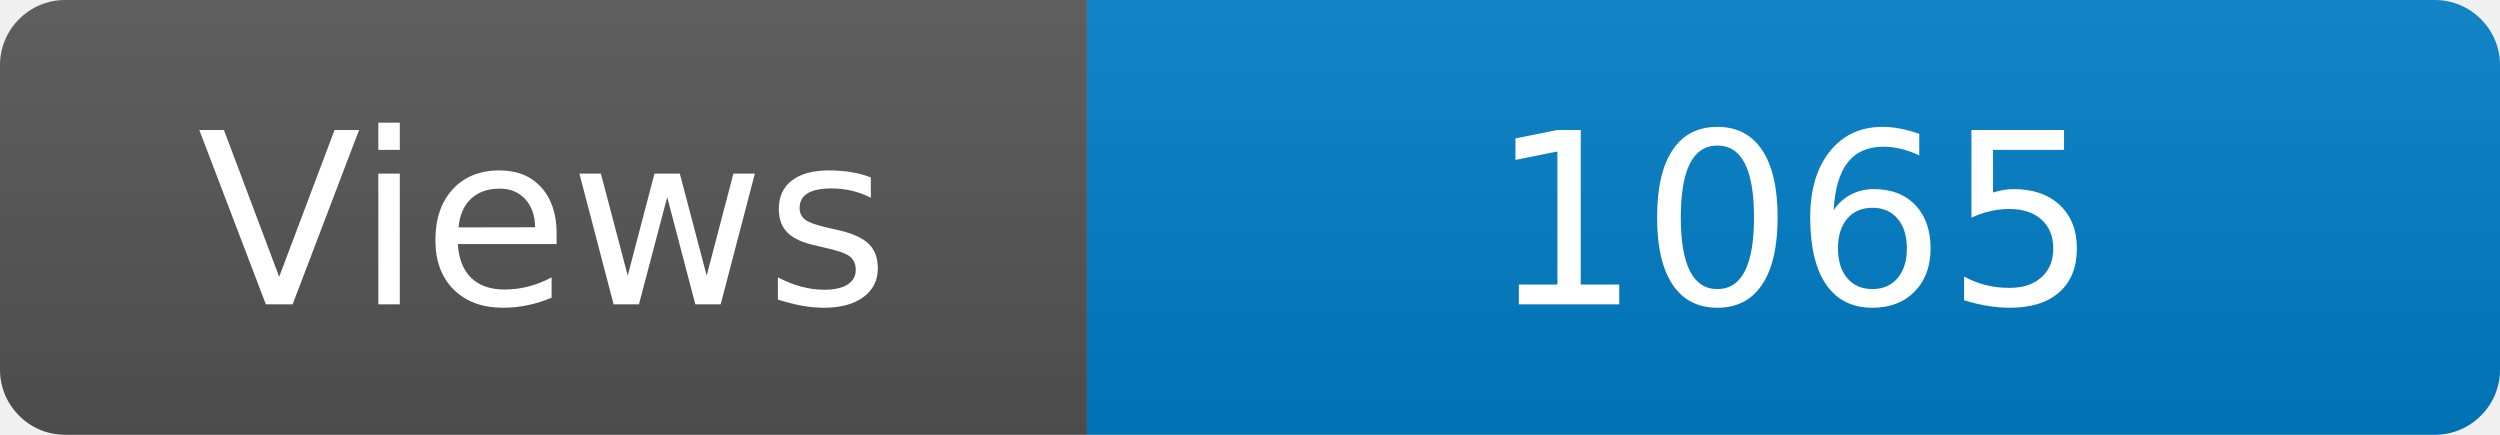
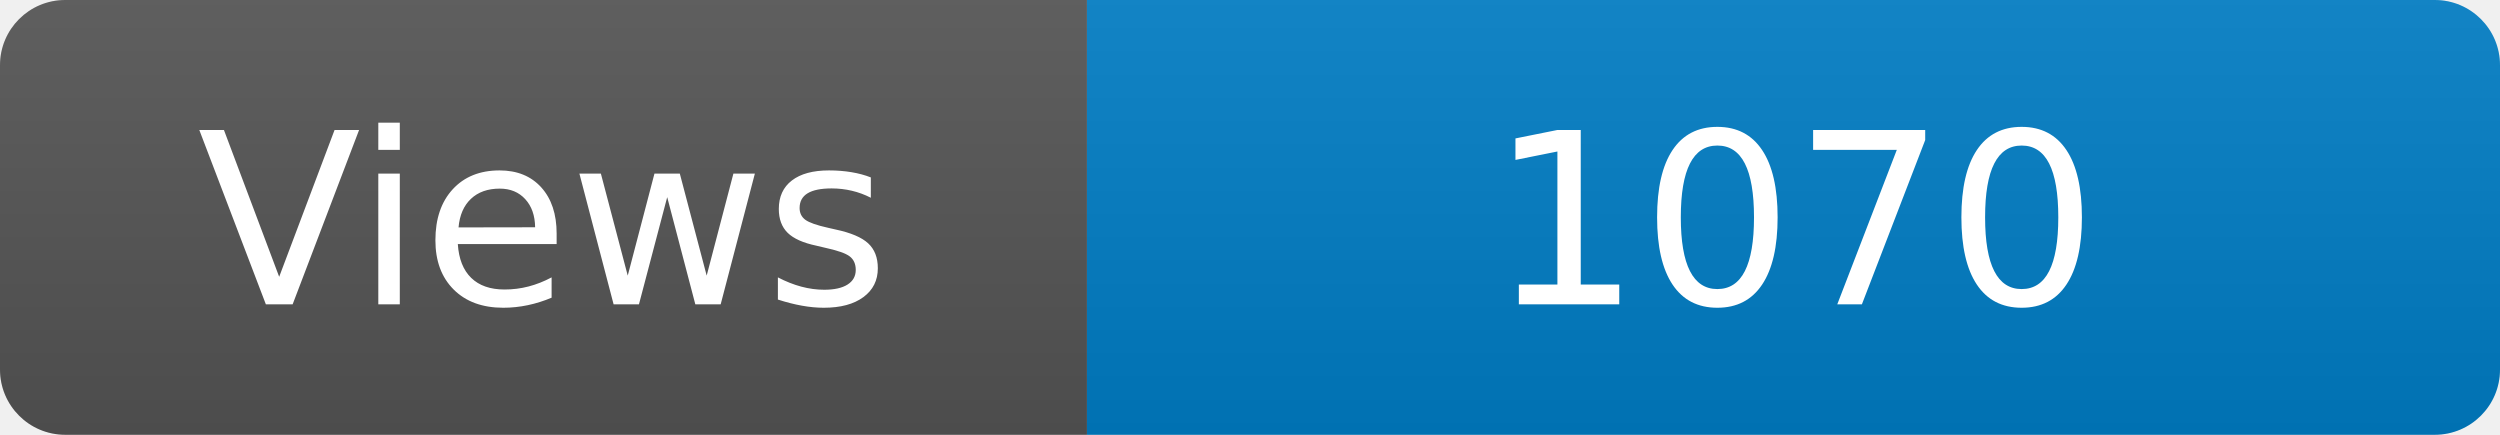
<svg xmlns="http://www.w3.org/2000/svg" width="115" height="20" role="img" aria-label="Maintained?: yes">
  <linearGradient id="s" x2="0" y2="100%">
    <stop offset="0" stop-color="#bbb" stop-opacity=".1" />
    <stop offset="1" stop-opacity=".1" />
  </linearGradient>
  <clipPath id="r">
    <rect width="115" height="20" rx="3" fill="#fff" />
  </clipPath>
  <g clip-path="url(#r)">
    <rect width="50" height="20" fill="#555" />
    <rect x="50" width="160" height="20" fill="#007ec6" />
    <rect width="115" height="20" fill="url(#s)" />
  </g>
  <g fill="#fff" text-anchor="middle" font-family="Verdana,Geneva,DejaVu Sans,sans-serif" font-size="110">
    <text x="250" y="140" transform="scale(.1)" fill="#fff">Views</text>
-     <text x="825" y="140" transform="scale(.1)" fill="#fff">1065</text>
+     <text x="825" y="140" transform="scale(.1)" fill="#fff">1070</text>
  </g>
</svg>
